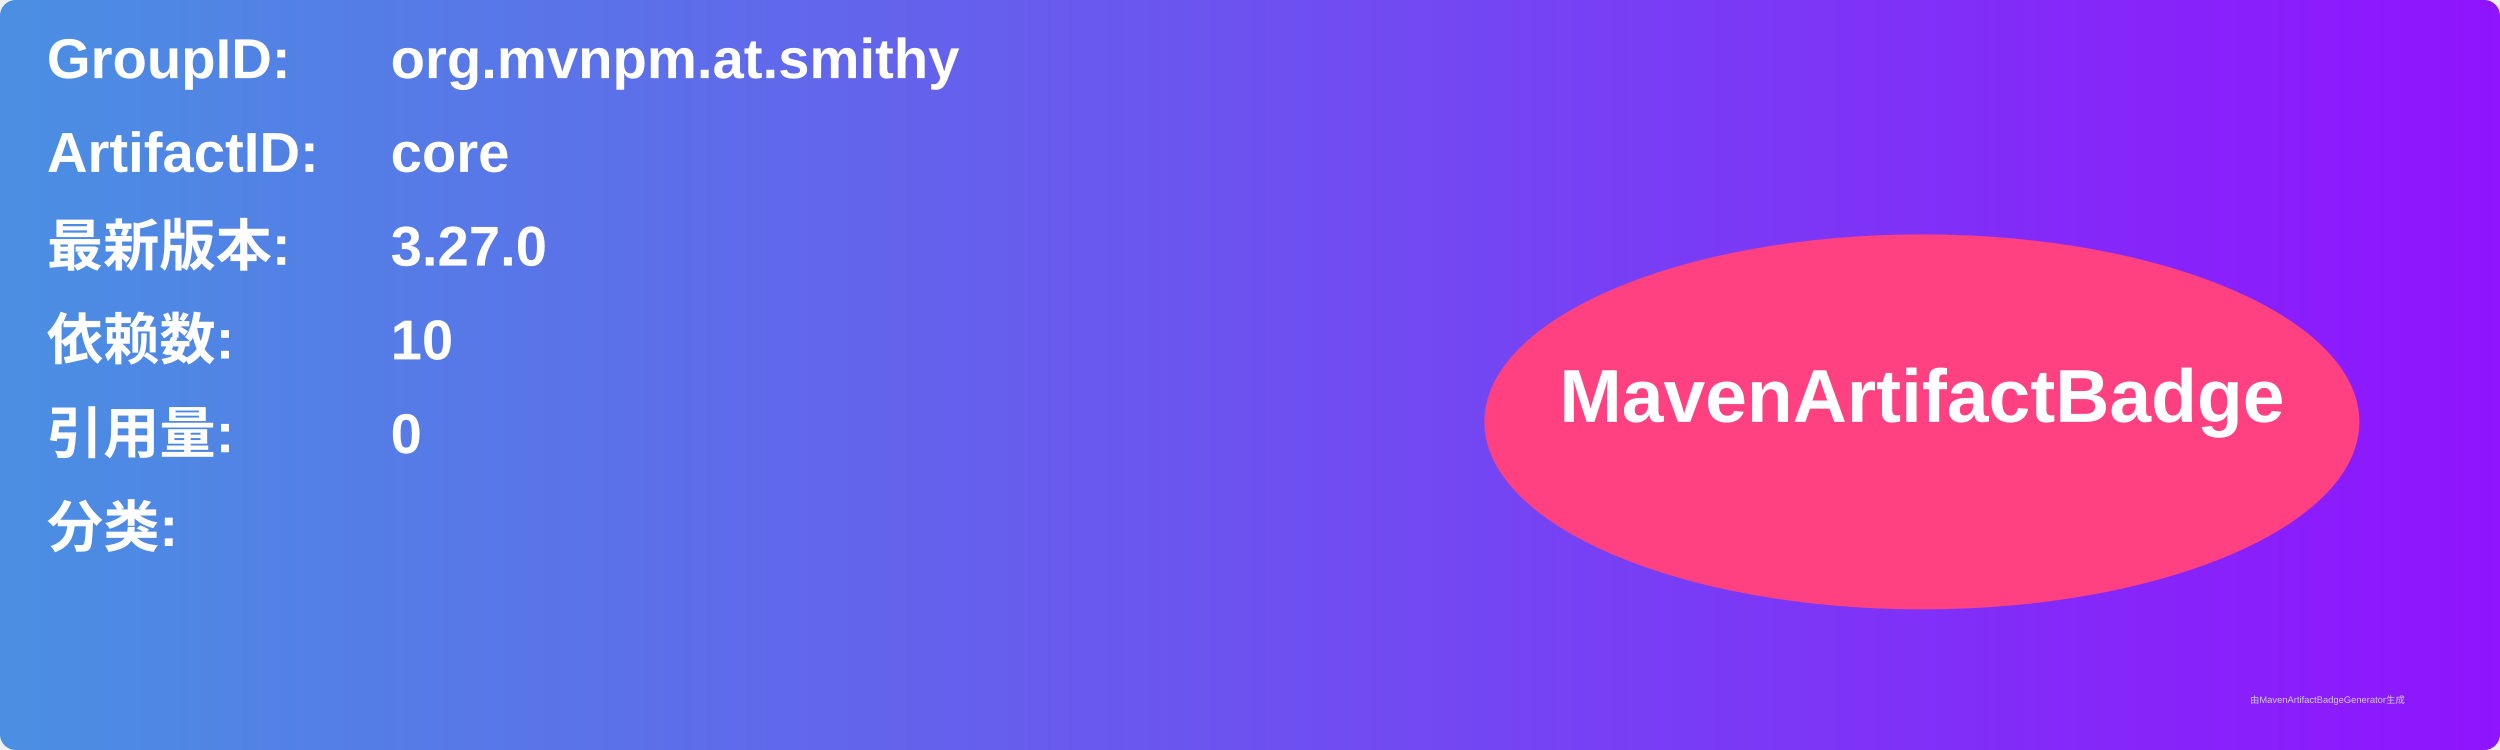
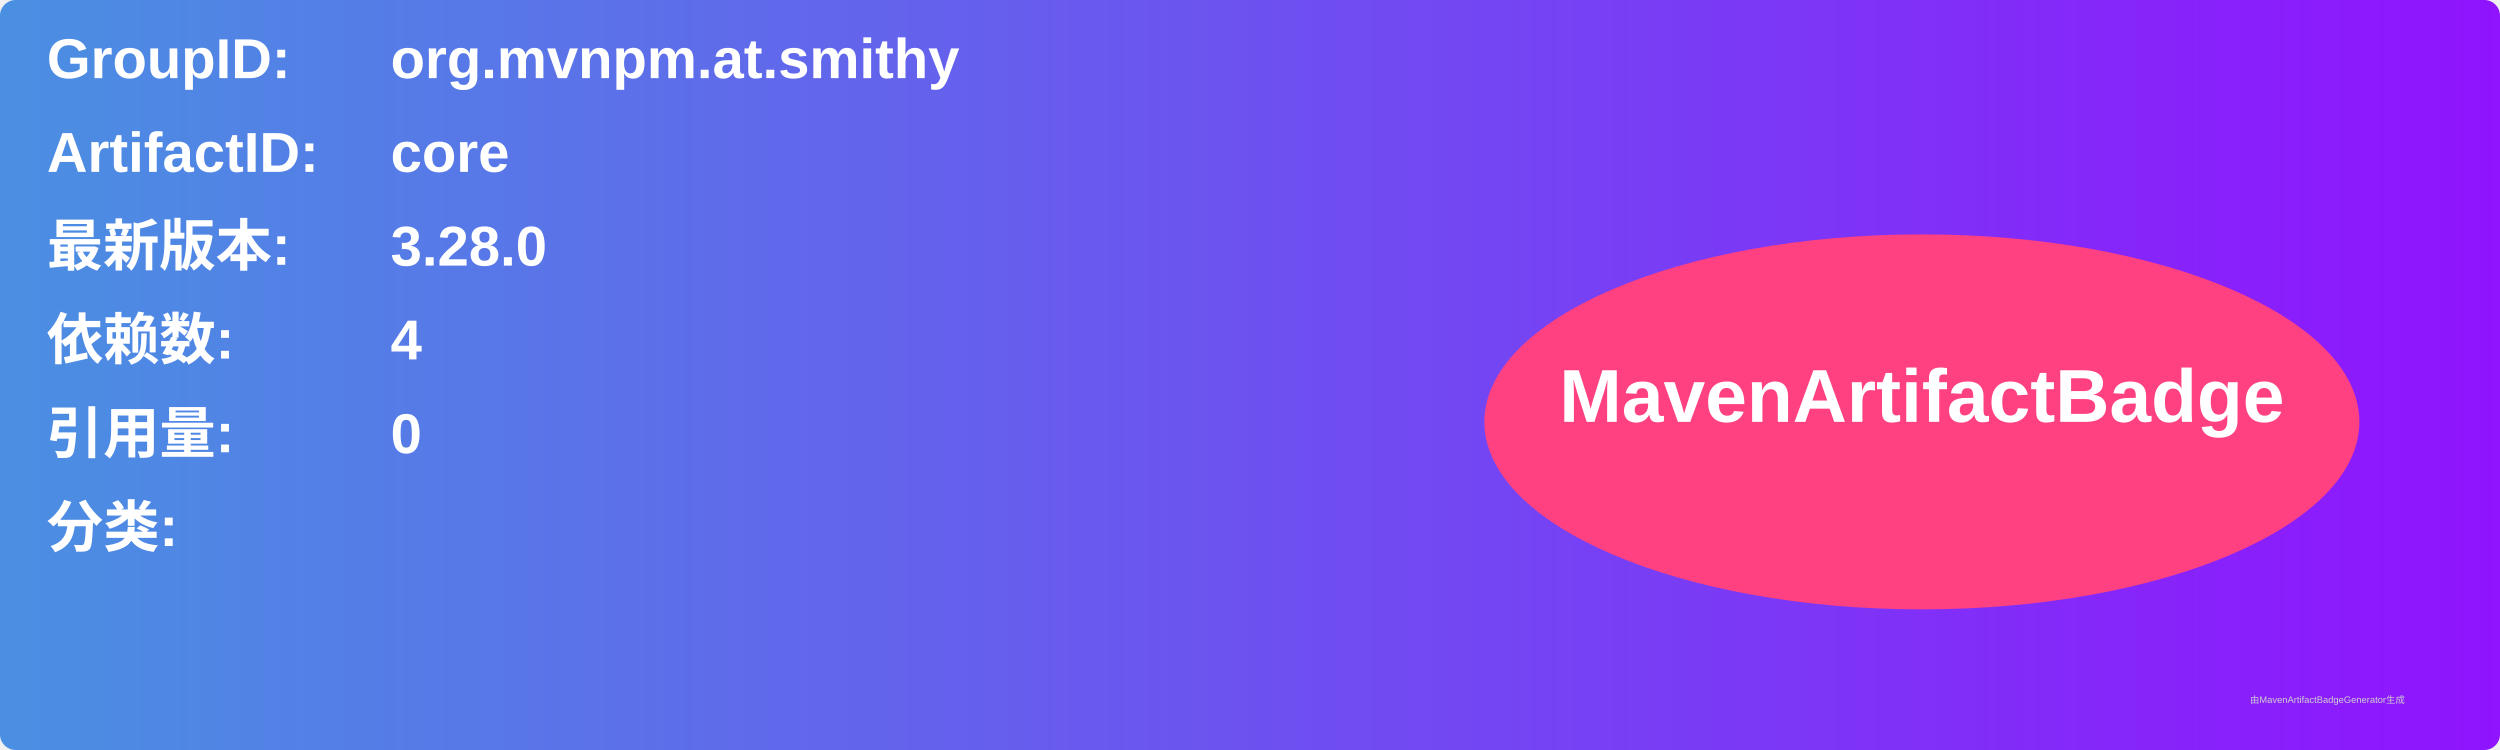
<svg xmlns="http://www.w3.org/2000/svg" width="800" height="240" viewBox="0 0 800 240">
  <linearGradient id="grad" x1="0%" y1="0%" x2="100%" y2="0%">
    <stop offset="0%" stop-color="#4a90e2" />
    <stop offset="100%" stop-color="#9013fe" />
  </linearGradient>
  <rect width="100%" height="100%" rx="5" ry="5" fill="url(#grad)" />
  <g transform="translate(15, 15)">
    <text x="0" y="10" font-family="Arial" font-size="18" fill="white" font-weight="bold" width="260">GroupID:</text>
    <text x="110" y="10" font-family="Arial" font-size="18" fill="white" font-weight="bold" width="460">org.mvnpm.at.smithy</text>
    <text x="0" y="40" font-family="Arial" font-size="18" fill="white" font-weight="bold" width="260">ArtifactID:</text>
    <text x="110" y="40" font-family="Arial" font-size="18" fill="white" font-weight="bold" width="460">core</text>
    <text x="0" y="70" font-family="Arial" font-size="18" fill="white" font-weight="bold">最新版本:</text>
    <text x="110" y="70" font-family="Arial" font-size="18" fill="white" font-weight="bold">
-       <tspan font-weight="bold">3.27.0</tspan>
+       <tspan font-weight="bold">3.28.0</tspan>
    </text>
    <text x="0" y="100" font-family="Arial" font-size="18" fill="white" font-weight="bold">依赖数: </text>
    <text x="110" y="100" font-family="Arial" font-size="18" fill="white">
-       <tspan font-weight="bold">10</tspan>
+       <tspan font-weight="bold">4</tspan>
    </text>
    <text x="0" y="130" font-family="Arial" font-size="18" fill="white" font-weight="bold">引用量: </text>
    <text x="110" y="130" font-family="Arial" font-size="18" fill="white">
      <tspan font-weight="bold">0</tspan>
    </text>
    <text x="0" y="160" font-family="Arial" font-size="18" fill="white" font-weight="bold">分类:</text>
    <text x="10" y="190" font-family="Arial" font-size="10" fill="white">
      <tspan font-weight="bold" />
    </text>
    <ellipse cx="600" cy="120" rx="140" ry="60" fill="#ff4081" />
    <text x="600" y="120" text-anchor="middle" font-family="Arial" font-size="24" fill="white" font-weight="bold">MavenArtifactBadge</text>
  </g>
  <text x="720" y="225" font-family="Arial" font-size="3" fill="#d0d0d0">由MavenArtifactBadgeGenerator生成</text>
</svg>
